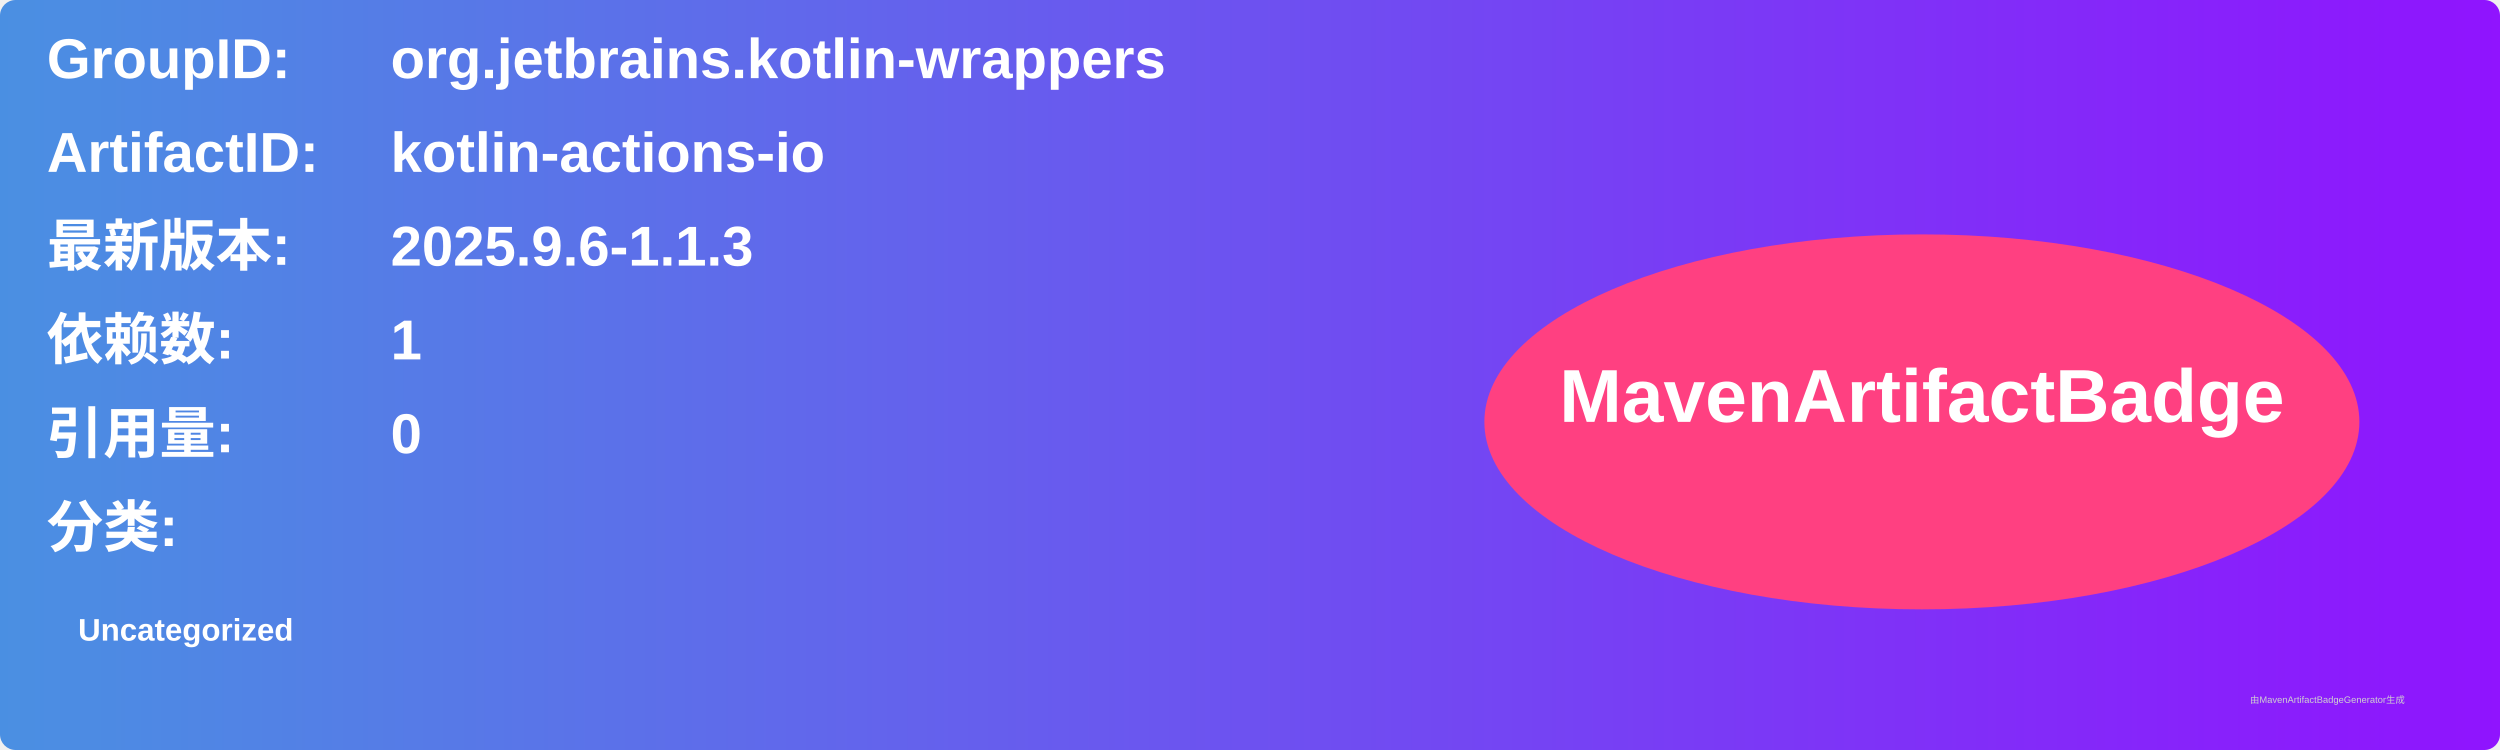
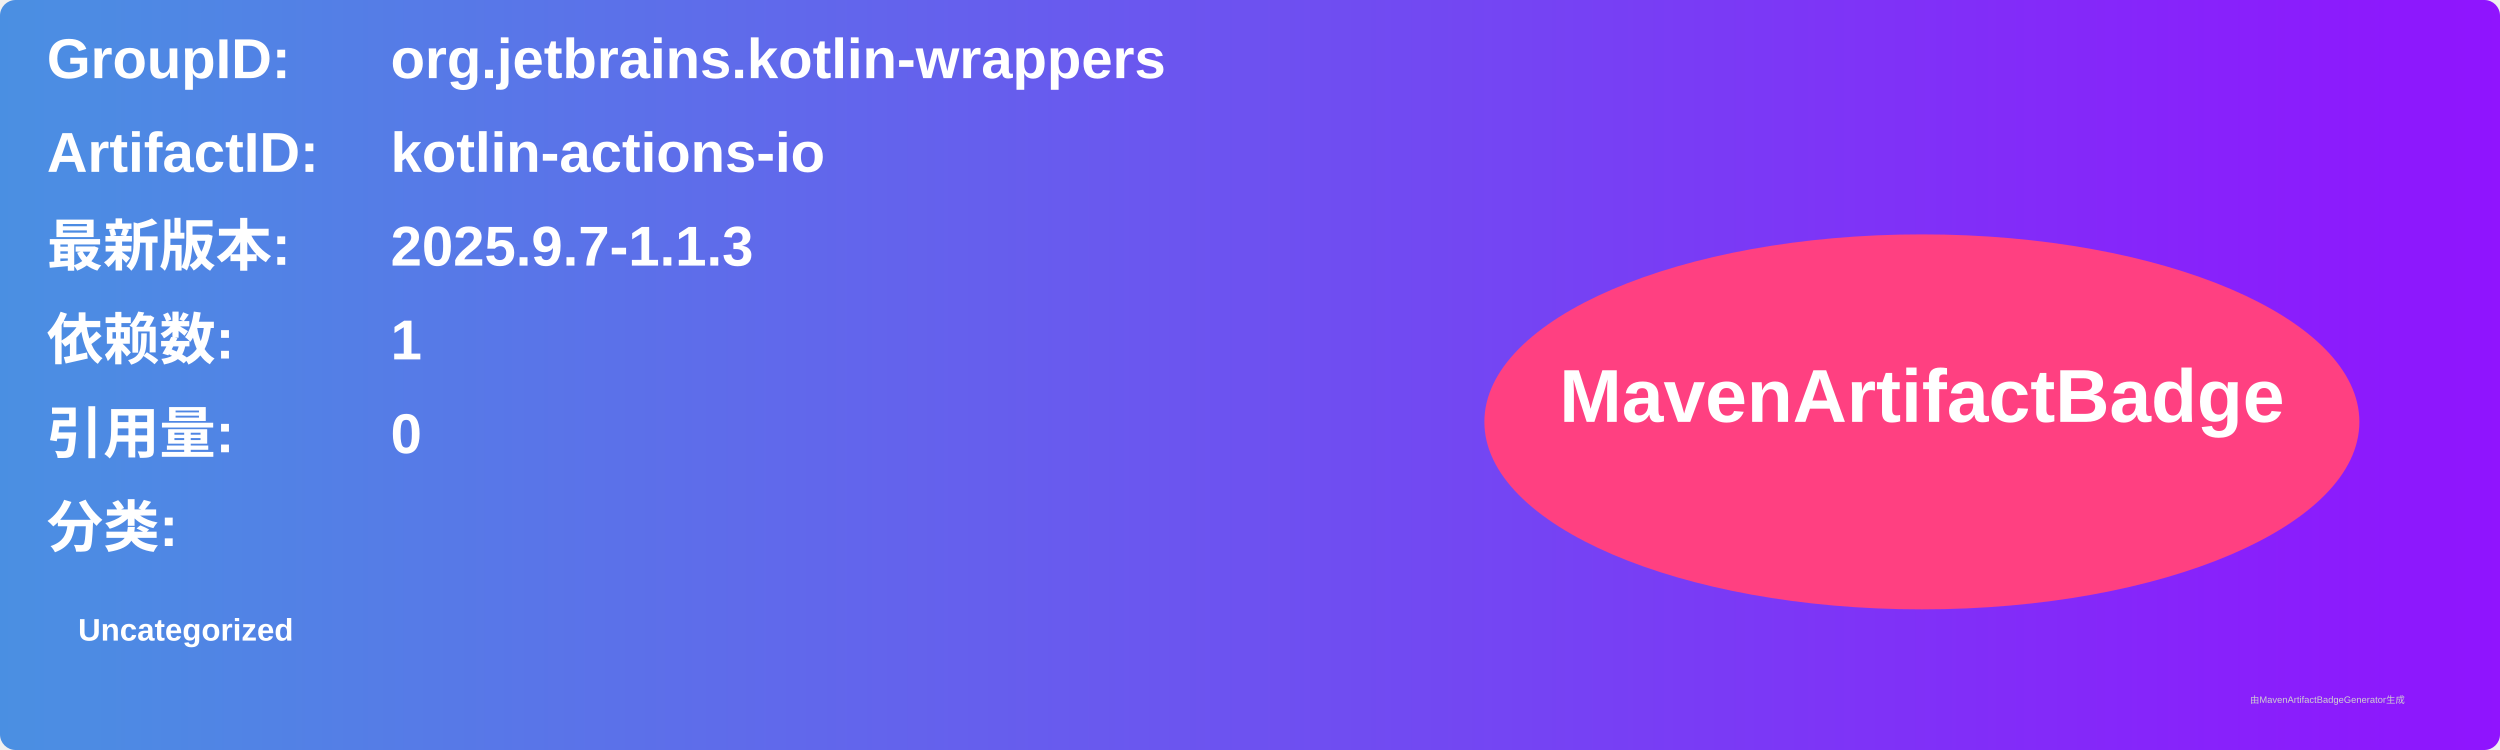
<svg xmlns="http://www.w3.org/2000/svg" width="800" height="240" viewBox="0 0 800 240">
  <linearGradient id="grad" x1="0%" y1="0%" x2="100%" y2="0%">
    <stop offset="0%" stop-color="#4a90e2" />
    <stop offset="100%" stop-color="#9013fe" />
  </linearGradient>
  <rect width="100%" height="100%" rx="5" ry="5" fill="url(#grad)" />
  <g transform="translate(15, 15)">
    <text x="0" y="10" font-family="Arial" font-size="18" fill="white" font-weight="bold" width="260">GroupID:</text>
    <text x="110" y="10" font-family="Arial" font-size="18" fill="white" font-weight="bold" width="460">org.jetbrains.kotlin-wrappers</text>
    <text x="0" y="40" font-family="Arial" font-size="18" fill="white" font-weight="bold" width="260">ArtifactID:</text>
    <text x="110" y="40" font-family="Arial" font-size="18" fill="white" font-weight="bold" width="460">kotlin-actions-io</text>
    <text x="0" y="70" font-family="Arial" font-size="18" fill="white" font-weight="bold">最新版本:</text>
    <text x="110" y="70" font-family="Arial" font-size="18" fill="white" font-weight="bold">
-       <tspan font-weight="bold">2025.9.6-1.1.3</tspan>
+       <tspan font-weight="bold">2025.9.7-1.1.3</tspan>
    </text>
    <text x="0" y="100" font-family="Arial" font-size="18" fill="white" font-weight="bold">依赖数: </text>
    <text x="110" y="100" font-family="Arial" font-size="18" fill="white">
      <tspan font-weight="bold">1</tspan>
    </text>
    <text x="0" y="130" font-family="Arial" font-size="18" fill="white" font-weight="bold">引用量: </text>
    <text x="110" y="130" font-family="Arial" font-size="18" fill="white">
      <tspan font-weight="bold">0</tspan>
    </text>
    <text x="0" y="160" font-family="Arial" font-size="18" fill="white" font-weight="bold">分类:</text>
    <text x="10" y="190" font-family="Arial" font-size="10" fill="white">
      <tspan font-weight="bold">Uncategorized</tspan>
    </text>
    <ellipse cx="600" cy="120" rx="140" ry="60" fill="#ff4081" />
    <text x="600" y="120" text-anchor="middle" font-family="Arial" font-size="24" fill="white" font-weight="bold">MavenArtifactBadge</text>
  </g>
  <text x="720" y="225" font-family="Arial" font-size="3" fill="#d0d0d0">由MavenArtifactBadgeGenerator生成</text>
</svg>
